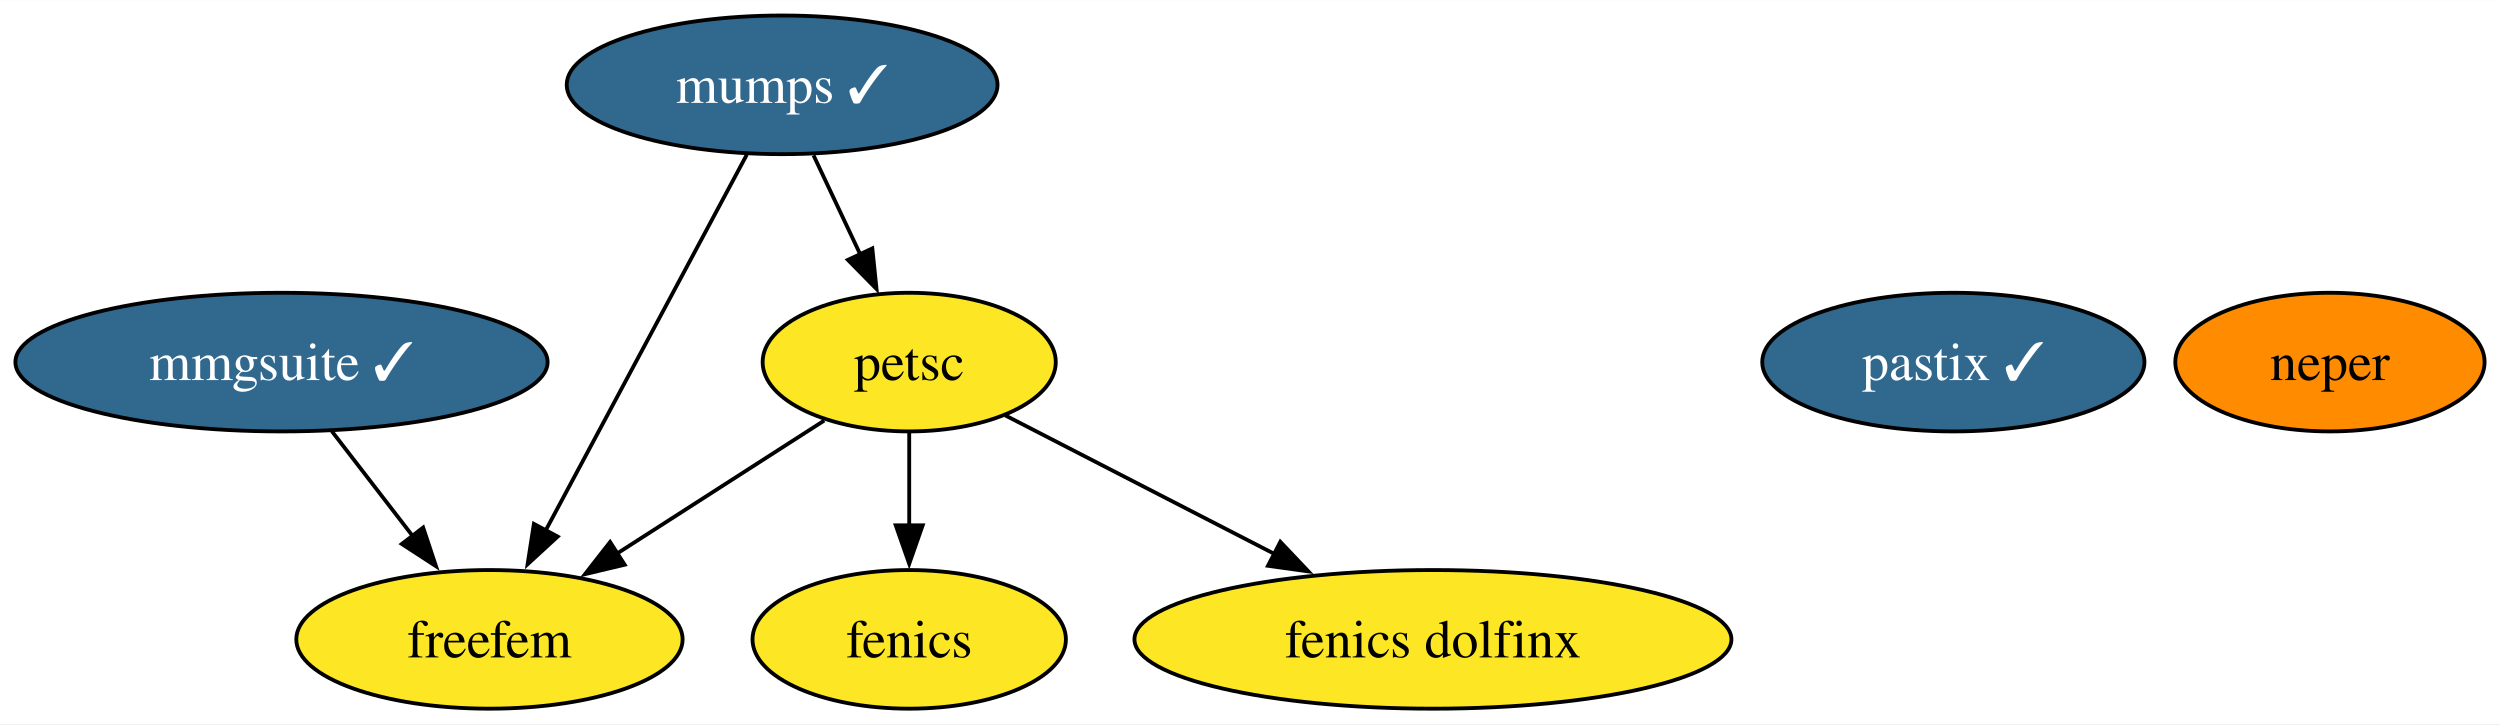
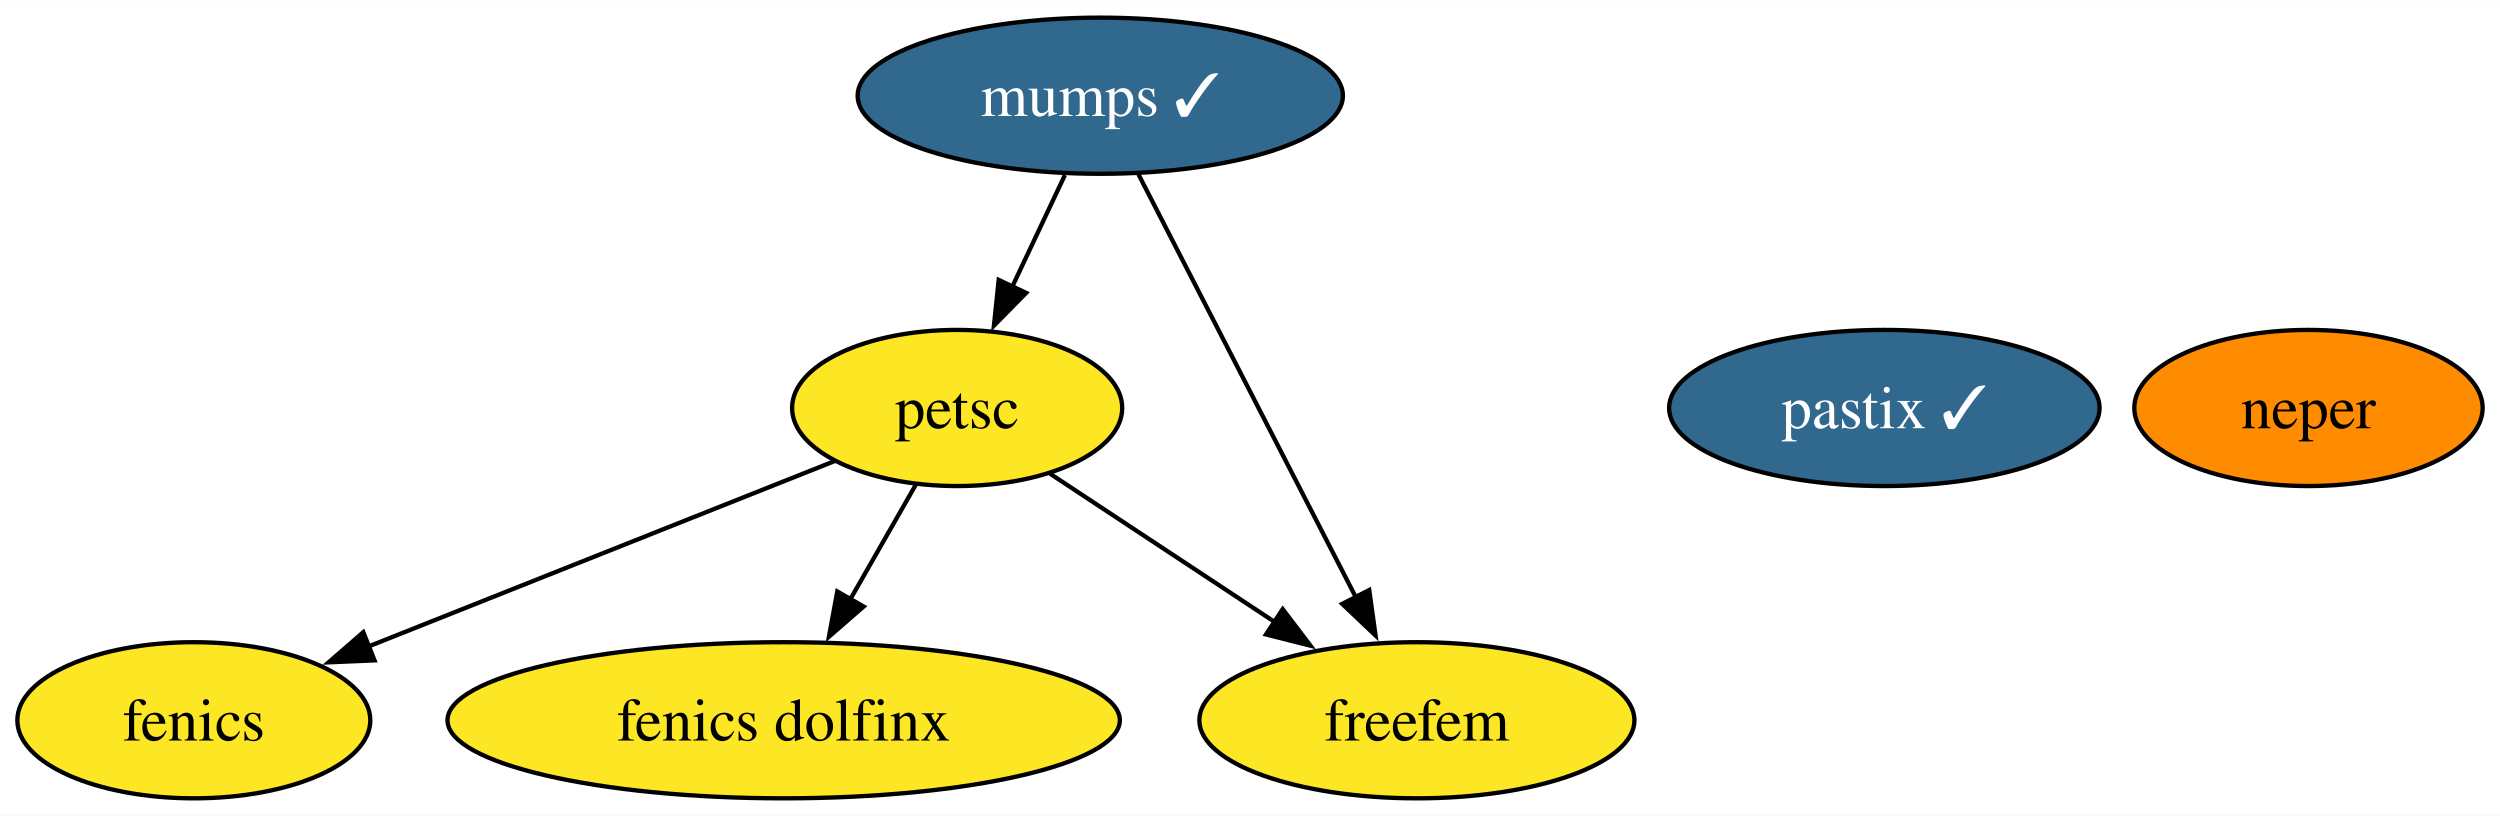
- <svg xmlns="http://www.w3.org/2000/svg" xmlns:xlink="http://www.w3.org/1999/xlink" width="649pt" height="188pt" viewBox="0.00 0.00 649.19 188.00">
+ <svg xmlns="http://www.w3.org/2000/svg" xmlns:xlink="http://www.w3.org/1999/xlink" width="576pt" height="188pt" viewBox="0.00 0.00 576.42 188.00">
  <g id="graph0" class="graph" transform="scale(1 1) rotate(0) translate(4 184)">
-     <polygon fill="white" stroke="none" points="-4,4 -4,-184 645.19,-184 645.19,4 -4,4" />
+     <polygon fill="white" stroke="none" points="-4,4 -4,-184 572.42,-184 572.42,4 -4,4" />
    <g id="node1" class="node">
      <g id="a_node1">
        <a xlink:href="https://github.com/conda-forge/fenics-feedstock" xlink:title="fenics">
-           <ellipse fill="#fde725" stroke="black" cx="232.1" cy="-18" rx="40.69" ry="18" />
-           <text text-anchor="middle" x="232.1" y="-13.32" font-family="Times,serif" font-size="14.00">fenics</text>
+           <ellipse fill="#fde725" stroke="black" cx="40.69" cy="-18" rx="40.69" ry="18" />
+           <text text-anchor="middle" x="40.69" y="-13.32" font-family="Times,serif" font-size="14.00">fenics</text>
        </a>
      </g>
    </g>
    <g id="node2" class="node">
      <g id="a_node2">
        <a xlink:href="https://github.com/conda-forge/mumps-feedstock/pull/130" xlink:title="mumps ✓">
-           <ellipse fill="#31688e" stroke="black" cx="199.1" cy="-162" rx="55.94" ry="18" />
-           <text text-anchor="middle" x="199.1" y="-157.32" font-family="Times,serif" font-size="14.00" fill="white">mumps ✓</text>
+           <ellipse fill="#31688e" stroke="black" cx="249.69" cy="-162" rx="55.94" ry="18" />
+           <text text-anchor="middle" x="249.69" y="-157.32" font-family="Times,serif" font-size="14.00" fill="white">mumps ✓</text>
        </a>
      </g>
    </g>
    <g id="node3" class="node">
      <g id="a_node3">
        <a xlink:href="https://github.com/conda-forge/petsc-feedstock" xlink:title="petsc">
-           <ellipse fill="#fde725" stroke="black" cx="232.1" cy="-90" rx="38.06" ry="18" />
-           <text text-anchor="middle" x="232.1" y="-85.33" font-family="Times,serif" font-size="14.00">petsc</text>
+           <ellipse fill="#fde725" stroke="black" cx="216.69" cy="-90" rx="38.06" ry="18" />
+           <text text-anchor="middle" x="216.69" y="-85.33" font-family="Times,serif" font-size="14.00">petsc</text>
        </a>
      </g>
    </g>
    <g id="edge2" class="edge">
-       <path fill="none" stroke="black" d="M207.25,-143.7C210.9,-135.95 215.29,-126.64 219.36,-118.02" />
-       <polygon fill="black" stroke="black" points="222.52,-119.53 223.61,-108.99 216.18,-116.54 222.52,-119.53" />
+       <path fill="none" stroke="black" d="M241.53,-143.7C237.88,-135.95 233.49,-126.64 229.42,-118.02" />
+       <polygon fill="black" stroke="black" points="232.6,-116.54 225.17,-108.99 226.27,-119.53 232.6,-116.54" />
    </g>
    <g id="node6" class="node">
      <g id="a_node6">
        <a xlink:href="https://github.com/conda-forge/freefem-feedstock" xlink:title="freefem">
-           <ellipse fill="#fde725" stroke="black" cx="123.1" cy="-18" rx="50.16" ry="18" />
-           <text text-anchor="middle" x="123.1" y="-13.32" font-family="Times,serif" font-size="14.00">freefem</text>
+           <ellipse fill="#fde725" stroke="black" cx="322.69" cy="-18" rx="50.16" ry="18" />
+           <text text-anchor="middle" x="322.69" y="-13.32" font-family="Times,serif" font-size="14.00">freefem</text>
        </a>
      </g>
    </g>
    <g id="edge1" class="edge">
-       <path fill="none" stroke="black" d="M189.93,-143.87C176.92,-119.56 152.97,-74.82 137.55,-46.01" />
-       <polygon fill="black" stroke="black" points="140.81,-44.69 133.01,-37.52 134.64,-47.99 140.81,-44.69" />
+       <path fill="none" stroke="black" d="M258.49,-143.87C270.93,-119.67 293.79,-75.21 308.6,-46.39" />
+       <polygon fill="black" stroke="black" points="311.7,-48.03 313.16,-37.54 305.47,-44.83 311.7,-48.03" />
    </g>
    <g id="edge3" class="edge">
-       <path fill="none" stroke="black" d="M232.1,-71.7C232.1,-64.41 232.1,-55.73 232.1,-47.54" />
-       <polygon fill="black" stroke="black" points="235.6,-47.62 232.1,-37.62 228.6,-47.62 235.6,-47.62" />
+       <path fill="none" stroke="black" d="M188.41,-77.75C159.34,-66.19 113.8,-48.08 80.97,-35.02" />
+       <polygon fill="black" stroke="black" points="82.35,-31.81 71.77,-31.36 79.77,-38.31 82.35,-31.81" />
    </g>
    <g id="node5" class="node">
      <g id="a_node5">
        <a xlink:href="https://github.com/conda-forge/fenics-dolfinx-feedstock" xlink:title="fenics dolfinx">
-           <ellipse fill="#fde725" stroke="black" cx="368.1" cy="-18" rx="77.51" ry="18" />
-           <text text-anchor="middle" x="368.1" y="-13.32" font-family="Times,serif" font-size="14.00">fenics dolfinx</text>
+           <ellipse fill="#fde725" stroke="black" cx="176.69" cy="-18" rx="77.51" ry="18" />
+           <text text-anchor="middle" x="176.69" y="-13.32" font-family="Times,serif" font-size="14.00">fenics dolfinx</text>
        </a>
      </g>
    </g>
    <g id="edge4" class="edge">
-       <path fill="none" stroke="black" d="M257.04,-76.16C276.59,-66.1 304.21,-51.88 327.01,-40.15" />
-       <polygon fill="black" stroke="black" points="328.47,-43.33 335.76,-35.65 325.26,-37.11 328.47,-43.33" />
+       <path fill="none" stroke="black" d="M207.21,-72.41C202.69,-64.51 197.17,-54.85 192.08,-45.94" />
+       <polygon fill="black" stroke="black" points="195.13,-44.22 187.13,-37.27 189.05,-47.69 195.13,-44.22" />
    </g>
    <g id="edge5" class="edge">
-       <path fill="none" stroke="black" d="M210.04,-74.83C194.5,-64.86 173.44,-51.33 155.93,-40.09" />
-       <polygon fill="black" stroke="black" points="158.21,-37.39 147.9,-34.93 154.43,-43.28 158.21,-37.39" />
+       <path fill="none" stroke="black" d="M238.14,-74.83C253,-65.02 273.08,-51.76 289.94,-40.63" />
+       <polygon fill="black" stroke="black" points="291.75,-43.62 298.16,-35.19 287.89,-37.78 291.75,-43.62" />
    </g>
    <g id="node4" class="node">
      <g id="a_node4">
        <a xlink:href="https://github.com/conda-forge/neper-feedstock" xlink:title="neper">
-           <ellipse fill="#ff8c00" stroke="black" cx="601.03" cy="-90" rx="40.16" ry="18" />
-           <text text-anchor="middle" x="601.03" y="-85.33" font-family="Times,serif" font-size="14.00">neper</text>
+           <ellipse fill="#ff8c00" stroke="black" cx="528.26" cy="-90" rx="40.16" ry="18" />
+           <text text-anchor="middle" x="528.26" y="-85.33" font-family="Times,serif" font-size="14.00">neper</text>
        </a>
      </g>
    </g>
    <g id="node7" class="node">
      <g id="a_node7">
-         <a xlink:href="https://github.com/conda-forge/mmgsuite-feedstock/pull/14" xlink:title="mmgsuite ✓">
-           <ellipse fill="#31688e" stroke="black" cx="69.1" cy="-90" rx="69.1" ry="18" />
-           <text text-anchor="middle" x="69.1" y="-85.33" font-family="Times,serif" font-size="14.00" fill="white">mmgsuite ✓</text>
-         </a>
-       </g>
-     </g>
-     <g id="edge6" class="edge">
-       <path fill="none" stroke="black" d="M82.17,-72.05C88.47,-63.89 96.16,-53.91 103.17,-44.82" />
-       <polygon fill="black" stroke="black" points="105.88,-47.04 109.22,-36.99 100.34,-42.77 105.88,-47.04" />
-     </g>
-     <g id="node8" class="node">
-       <g id="a_node8">
        <a xlink:href="https://github.com/conda-forge/pastix-feedstock/pull/7" xlink:title="pastix ✓">
-           <ellipse fill="#31688e" stroke="black" cx="503.24" cy="-90" rx="49.63" ry="18" />
-           <text text-anchor="middle" x="503.24" y="-85.33" font-family="Times,serif" font-size="14.00" fill="white">pastix ✓</text>
+           <ellipse fill="#31688e" stroke="black" cx="430.47" cy="-90" rx="49.63" ry="18" />
+           <text text-anchor="middle" x="430.47" y="-85.33" font-family="Times,serif" font-size="14.00" fill="white">pastix ✓</text>
        </a>
      </g>
    </g>
  </g>
</svg>
